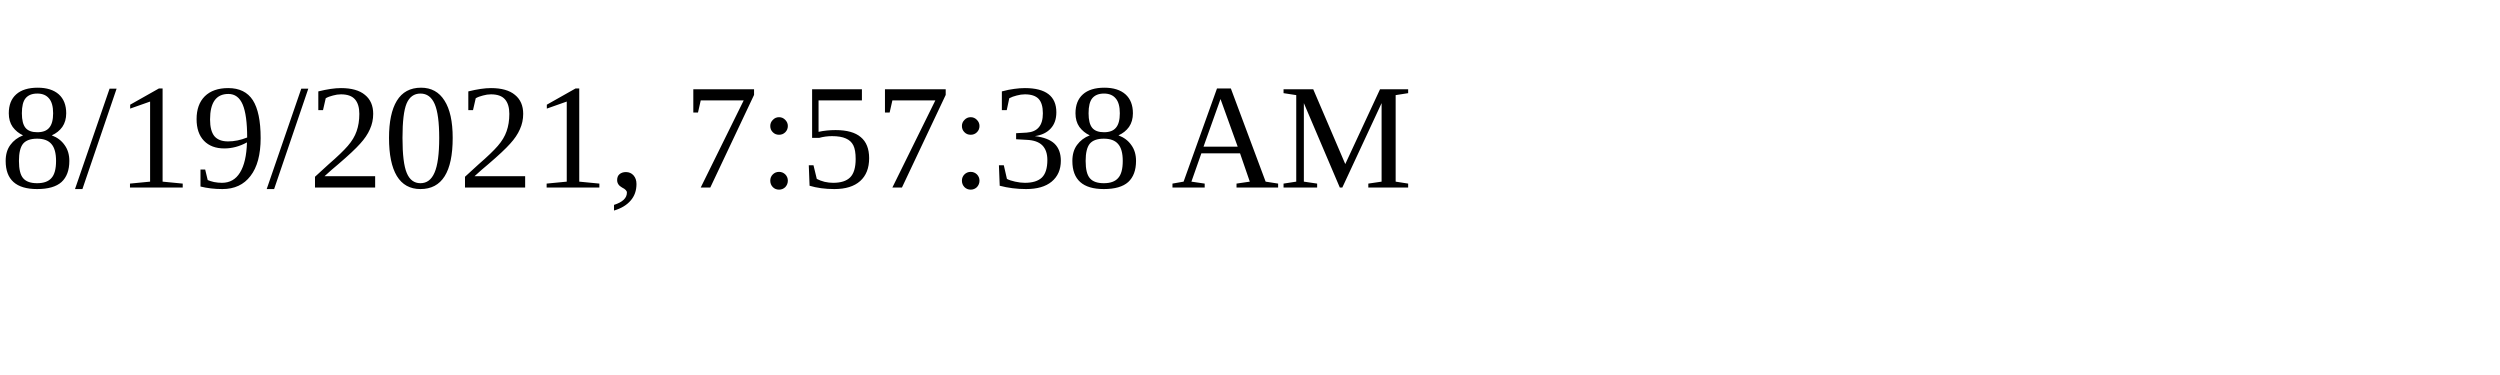
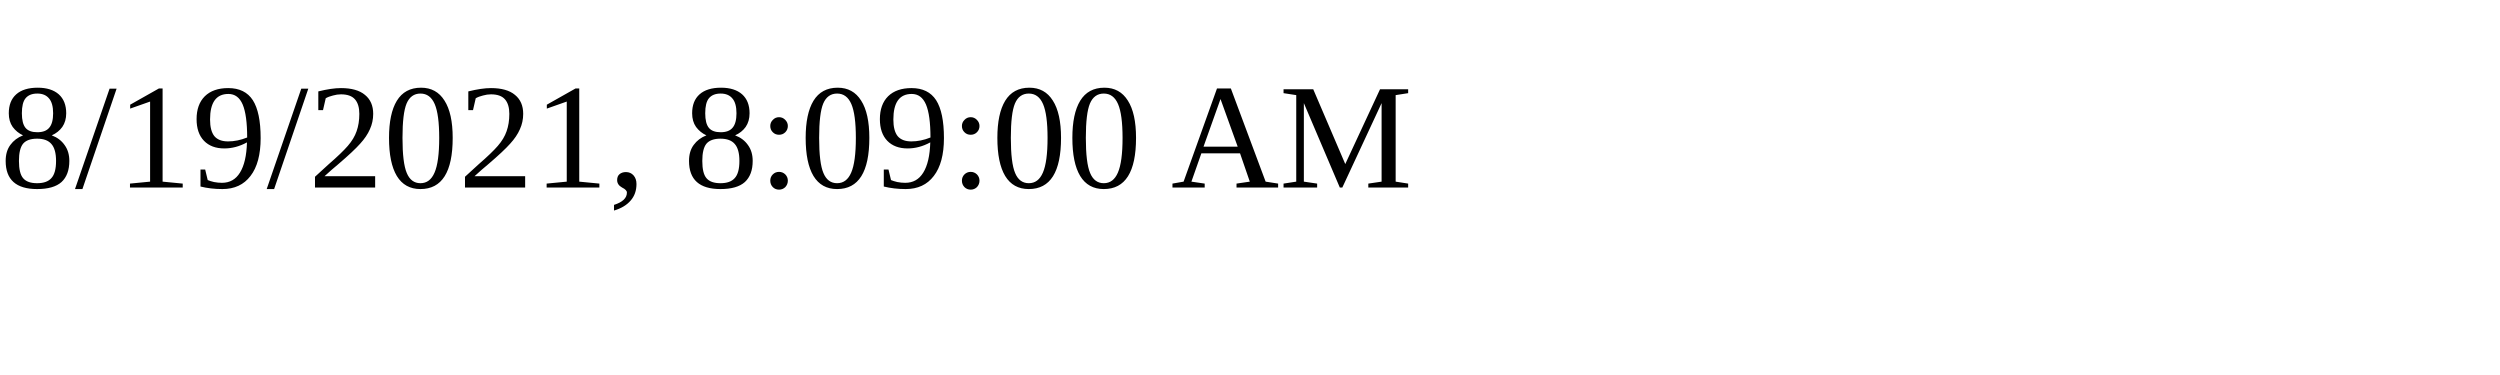
<svg xmlns="http://www.w3.org/2000/svg" height="30" width="200">
-   <text x="0" y="15">8/19/2021, 7:57:38 AM</text>
+   <text x="0" y="15">8/19/2021, 8:09:00 AM</text>
</svg>
